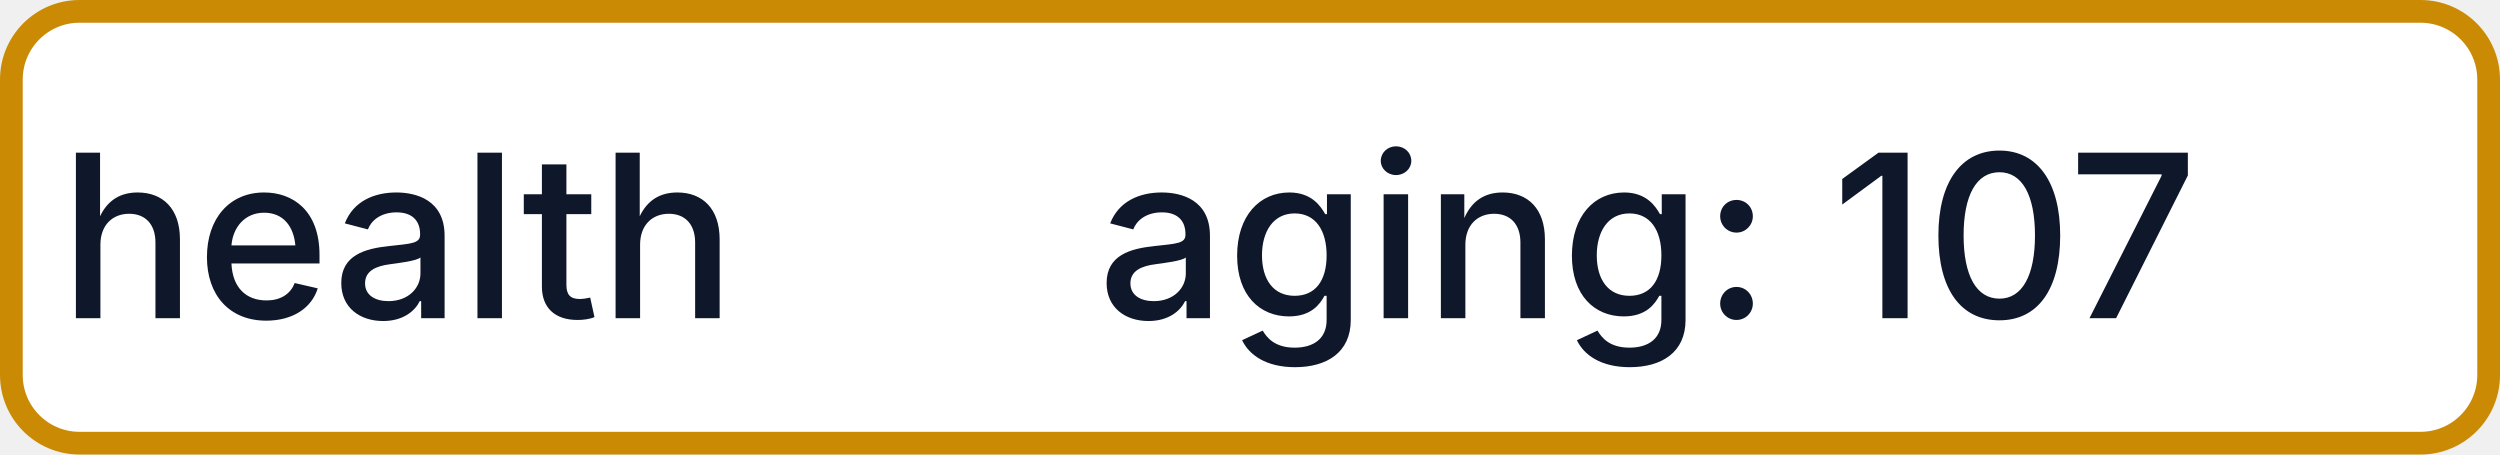
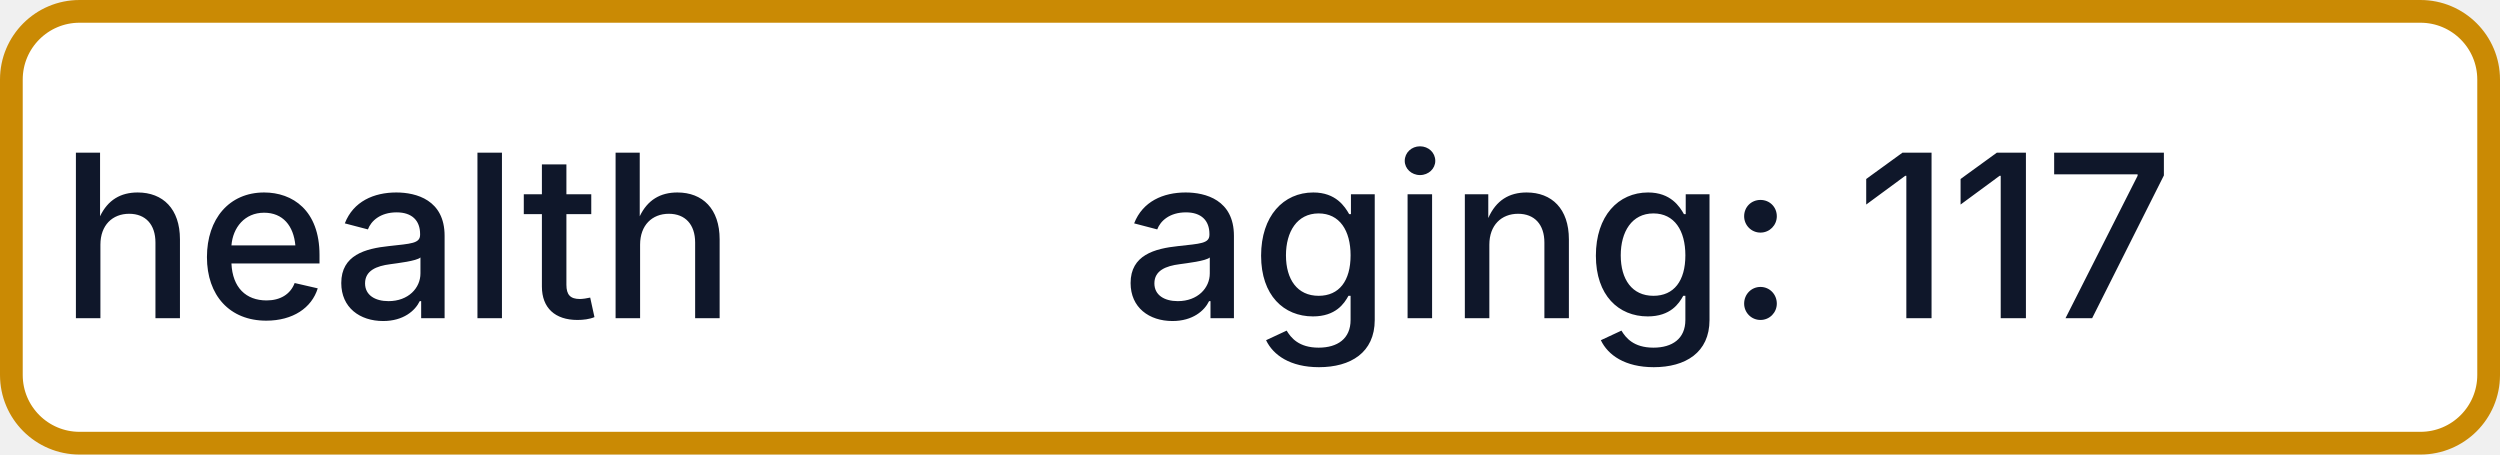
- <svg xmlns="http://www.w3.org/2000/svg" width="110" height="20" role="img" aria-label="health: aging: 107">
+ <svg xmlns="http://www.w3.org/2000/svg" width="110" height="20" role="img" aria-label="health: aging: 117">
  <rect x="0.5" y="0.5" width="109" height="19" rx="3" fill="#FFFFFF" stroke="#CA8A04" stroke-width="1" />
  <g fill="#0F172A" text-anchor="middle" font-family="-apple-system,BlinkMacSystemFont,Segoe UI,sans-serif" font-size="10" font-weight="500">
    <text x="17.5" y="14">health</text>
-     <text x="72.5" y="14" textLength="68" lengthAdjust="spacingAndGlyphs">aging: 107</text>
+     <text x="72.5" y="14" textLength="68" lengthAdjust="spacingAndGlyphs">aging: 117</text>
  </g>
</svg>
